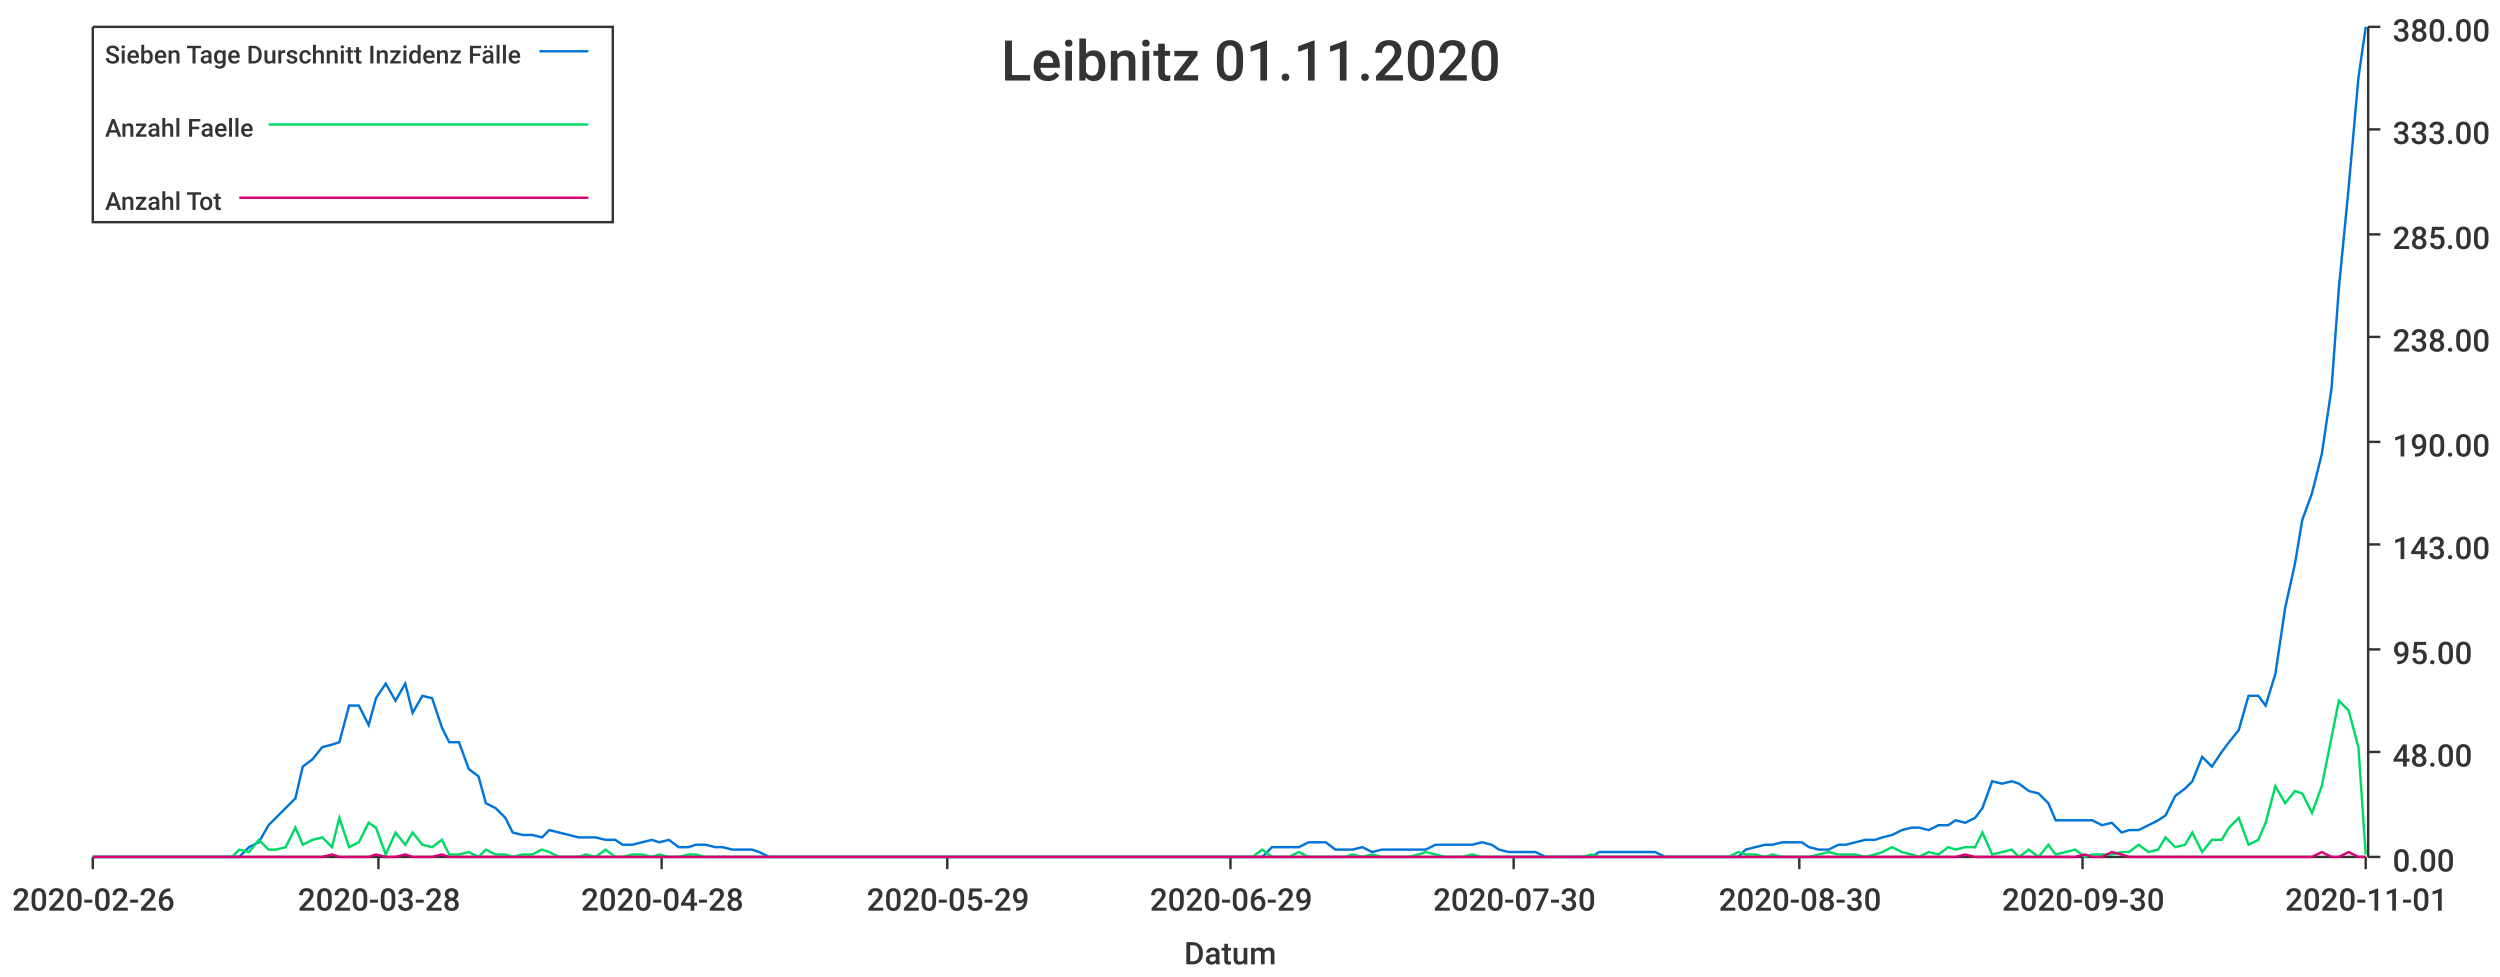
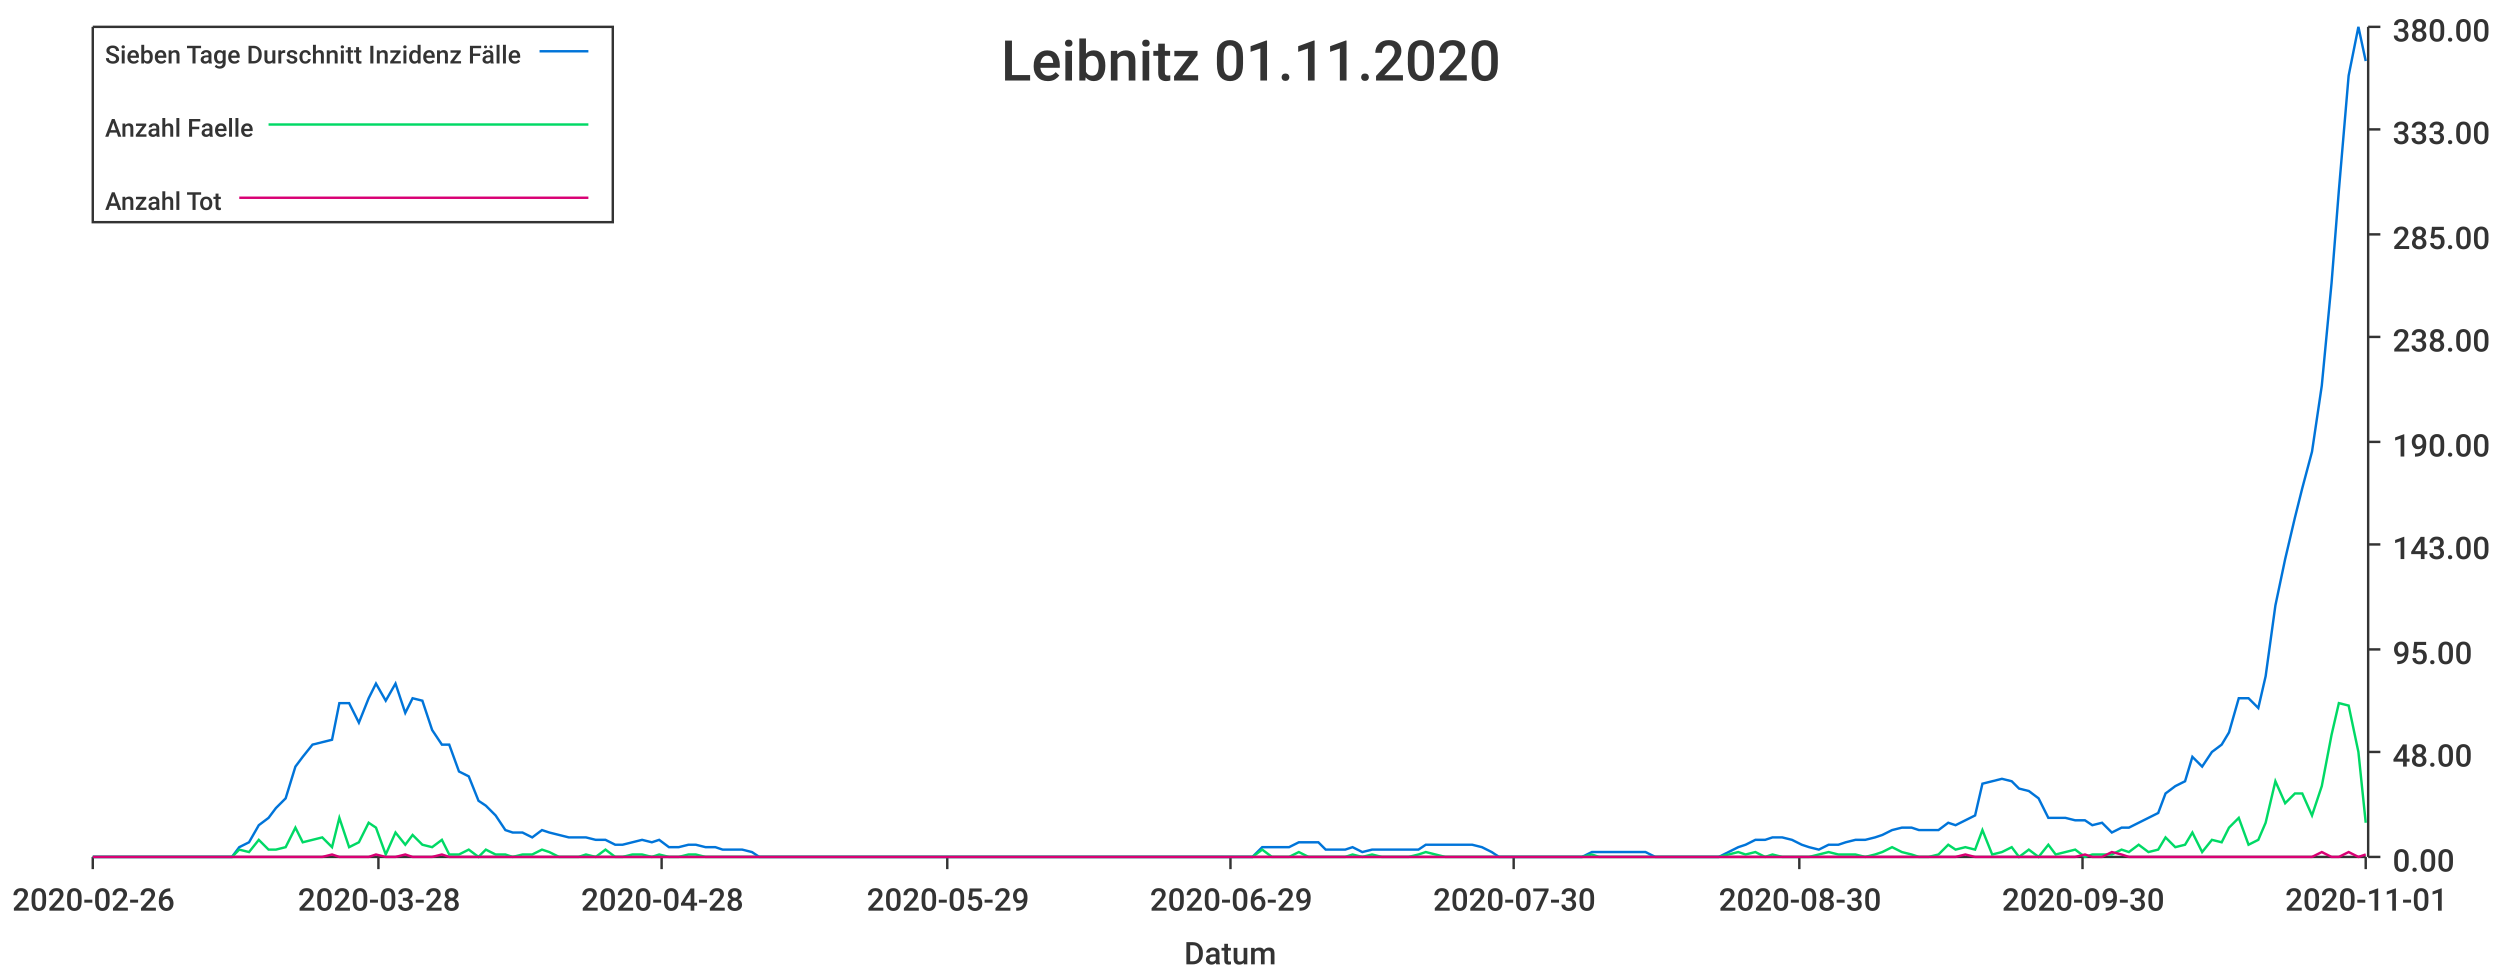
<svg xmlns="http://www.w3.org/2000/svg" width="1024" height="400">\n<path d="M 0 0 L 1024 0 L 1024 400 L 0 400 L 0 0" style="stroke-width:0;stroke:rgba(255,255,255,1.0);fill:rgba(255,255,255,1.0)" />
  <path d="M 38 11 L 969 11 L 969 351 L 38 351 L 38 11" style="stroke-width:0;stroke:rgba(255,255,255,1.0);fill:rgba(255,255,255,1.0)" />
  <path d="M 38 351 L 969 351" style="stroke-width:1;stroke:rgba(51,51,51,1.0);fill:none" />
  <path d="M 38 351 L 38 356" style="stroke-width:1;stroke:rgba(51,51,51,1.0);fill:none" />
  <text x="5" y="373" style="stroke-width:0;stroke:none;fill:rgba(51,51,51,1.0);font-size:12.8px;font-family:'Roboto Medium',sans-serif">2020-02-26</text>
  <path d="M 155 351 L 155 356" style="stroke-width:1;stroke:rgba(51,51,51,1.0);fill:none" />
  <text x="122" y="373" style="stroke-width:0;stroke:none;fill:rgba(51,51,51,1.0);font-size:12.8px;font-family:'Roboto Medium',sans-serif">2020-03-28</text>
  <path d="M 271 351 L 271 356" style="stroke-width:1;stroke:rgba(51,51,51,1.0);fill:none" />
  <text x="238" y="373" style="stroke-width:0;stroke:none;fill:rgba(51,51,51,1.0);font-size:12.8px;font-family:'Roboto Medium',sans-serif">2020-04-28</text>
  <path d="M 388 351 L 388 356" style="stroke-width:1;stroke:rgba(51,51,51,1.0);fill:none" />
  <text x="355" y="373" style="stroke-width:0;stroke:none;fill:rgba(51,51,51,1.0);font-size:12.8px;font-family:'Roboto Medium',sans-serif">2020-05-29</text>
  <path d="M 504 351 L 504 356" style="stroke-width:1;stroke:rgba(51,51,51,1.0);fill:none" />
  <text x="471" y="373" style="stroke-width:0;stroke:none;fill:rgba(51,51,51,1.0);font-size:12.8px;font-family:'Roboto Medium',sans-serif">2020-06-29</text>
  <path d="M 620 351 L 620 356" style="stroke-width:1;stroke:rgba(51,51,51,1.0);fill:none" />
  <text x="587" y="373" style="stroke-width:0;stroke:none;fill:rgba(51,51,51,1.0);font-size:12.8px;font-family:'Roboto Medium',sans-serif">2020-07-30</text>
  <path d="M 737 351 L 737 356" style="stroke-width:1;stroke:rgba(51,51,51,1.0);fill:none" />
  <text x="704" y="373" style="stroke-width:0;stroke:none;fill:rgba(51,51,51,1.0);font-size:12.8px;font-family:'Roboto Medium',sans-serif">2020-08-30</text>
  <path d="M 853 351 L 853 356" style="stroke-width:1;stroke:rgba(51,51,51,1.0);fill:none" />
  <text x="820" y="373" style="stroke-width:0;stroke:none;fill:rgba(51,51,51,1.0);font-size:12.8px;font-family:'Roboto Medium',sans-serif">2020-09-30</text>
  <path d="M 969 351 L 969 356" style="stroke-width:1;stroke:rgba(51,51,51,1.0);fill:none" />
  <text x="936" y="373" style="stroke-width:0;stroke:none;fill:rgba(51,51,51,1.0);font-size:12.8px;font-family:'Roboto Medium',sans-serif">2020-11-01</text>
  <text x="485" y="395" style="stroke-width:0;stroke:none;fill:rgba(51,51,51,1.0);font-size:12.8px;font-family:'Roboto Medium',sans-serif">Datum</text>
  <path d="M 970 351 L 970 11" style="stroke-width:1;stroke:rgba(51,51,51,1.0);fill:none" />
  <path d="M 970 351 L 975 351" style="stroke-width:1;stroke:rgba(51,51,51,1.0);fill:none" />
  <text x="980" y="357" style="stroke-width:0;stroke:none;fill:rgba(51,51,51,1.0);font-size:12.8px;font-family:'Roboto Medium',sans-serif">0.00</text>
  <path d="M 970 308 L 975 308" style="stroke-width:1;stroke:rgba(51,51,51,1.0);fill:none" />
  <text x="980" y="314" style="stroke-width:0;stroke:none;fill:rgba(51,51,51,1.0);font-size:12.8px;font-family:'Roboto Medium',sans-serif">48.00</text>
  <path d="M 970 266 L 975 266" style="stroke-width:1;stroke:rgba(51,51,51,1.0);fill:none" />
  <text x="980" y="272" style="stroke-width:0;stroke:none;fill:rgba(51,51,51,1.0);font-size:12.8px;font-family:'Roboto Medium',sans-serif">95.00</text>
  <path d="M 970 223 L 975 223" style="stroke-width:1;stroke:rgba(51,51,51,1.0);fill:none" />
  <text x="980" y="229" style="stroke-width:0;stroke:none;fill:rgba(51,51,51,1.0);font-size:12.8px;font-family:'Roboto Medium',sans-serif">143.00</text>
  <path d="M 970 181 L 975 181" style="stroke-width:1;stroke:rgba(51,51,51,1.0);fill:none" />
  <text x="980" y="187" style="stroke-width:0;stroke:none;fill:rgba(51,51,51,1.0);font-size:12.8px;font-family:'Roboto Medium',sans-serif">190.00</text>
  <path d="M 970 138 L 975 138" style="stroke-width:1;stroke:rgba(51,51,51,1.0);fill:none" />
  <text x="980" y="144" style="stroke-width:0;stroke:none;fill:rgba(51,51,51,1.0);font-size:12.8px;font-family:'Roboto Medium',sans-serif">238.00</text>
  <path d="M 970 96 L 975 96" style="stroke-width:1;stroke:rgba(51,51,51,1.0);fill:none" />
  <text x="980" y="102" style="stroke-width:0;stroke:none;fill:rgba(51,51,51,1.0);font-size:12.8px;font-family:'Roboto Medium',sans-serif">285.00</text>
  <path d="M 970 53 L 975 53" style="stroke-width:1;stroke:rgba(51,51,51,1.0);fill:none" />
  <text x="980" y="59" style="stroke-width:0;stroke:none;fill:rgba(51,51,51,1.0);font-size:12.8px;font-family:'Roboto Medium',sans-serif">333.00</text>
  <path d="M 970 11 L 975 11" style="stroke-width:1;stroke:rgba(51,51,51,1.0);fill:none" />
  <text x="980" y="17" style="stroke-width:0;stroke:none;fill:rgba(51,51,51,1.0);font-size:12.8px;font-family:'Roboto Medium',sans-serif">380.00</text>
-   <path d="M 38 351 L 42 351 L 46 351 L 50 351 L 53 351 L 57 351 L 61 351 L 65 351 L 68 351 L 72 351 L 76 351 L 80 351 L 83 351 L 87 351 L 91 351 L 95 351 L 98 351 L 102 347 L 106 345 L 110 338 L 113 335 L 117 331 L 121 327 L 124 314 L 128 311 L 132 306 L 136 305 L 139 304 L 143 289 L 147 289 L 151 297 L 154 286 L 158 280 L 162 287 L 166 280 L 169 292 L 173 285 L 177 286 L 181 298 L 184 304 L 188 304 L 192 315 L 196 318 L 199 329 L 203 331 L 207 335 L 210 341 L 214 342 L 218 342 L 222 343 L 225 340 L 229 341 L 233 342 L 237 343 L 240 343 L 244 343 L 248 344 L 252 344 L 255 346 L 259 346 L 263 345 L 267 344 L 270 345 L 274 344 L 278 347 L 282 347 L 285 346 L 289 346 L 293 347 L 296 347 L 300 348 L 304 348 L 308 348 L 311 349 L 315 351 L 319 351 L 323 351 L 326 351 L 330 351 L 334 351 L 338 351 L 341 351 L 345 351 L 349 351 L 353 351 L 356 351 L 360 351 L 364 351 L 368 351 L 371 351 L 375 351 L 379 351 L 382 351 L 386 351 L 390 351 L 394 351 L 397 351 L 401 351 L 405 351 L 409 351 L 412 351 L 416 351 L 420 351 L 424 351 L 427 351 L 431 351 L 435 351 L 439 351 L 442 351 L 446 351 L 450 351 L 454 351 L 457 351 L 461 351 L 465 351 L 468 351 L 472 351 L 476 351 L 480 351 L 483 351 L 487 351 L 491 351 L 495 351 L 498 351 L 502 351 L 506 351 L 510 351 L 513 351 L 517 351 L 521 347 L 525 347 L 528 347 L 532 347 L 536 345 L 540 345 L 543 345 L 547 348 L 551 348 L 554 348 L 558 347 L 562 349 L 566 348 L 569 348 L 573 348 L 577 348 L 581 348 L 584 348 L 588 346 L 592 346 L 596 346 L 599 346 L 603 346 L 607 345 L 611 346 L 614 348 L 618 349 L 622 349 L 626 349 L 629 349 L 633 351 L 637 351 L 640 351 L 644 351 L 648 351 L 652 351 L 655 349 L 659 349 L 663 349 L 667 349 L 670 349 L 674 349 L 678 349 L 682 351 L 685 351 L 689 351 L 693 351 L 697 351 L 700 351 L 704 351 L 708 351 L 712 351 L 715 348 L 719 347 L 723 346 L 726 346 L 730 345 L 734 345 L 738 345 L 741 347 L 745 348 L 749 348 L 753 346 L 756 346 L 760 345 L 764 344 L 768 344 L 771 343 L 775 342 L 779 340 L 783 339 L 786 339 L 790 340 L 794 338 L 798 338 L 801 336 L 805 337 L 809 335 L 812 331 L 816 320 L 820 321 L 824 320 L 827 321 L 831 324 L 835 325 L 839 329 L 842 336 L 846 336 L 850 336 L 854 336 L 857 336 L 861 338 L 865 337 L 869 341 L 872 340 L 876 340 L 880 338 L 884 336 L 887 334 L 891 326 L 895 323 L 898 320 L 902 310 L 906 314 L 910 308 L 913 304 L 917 299 L 921 285 L 925 285 L 928 289 L 932 276 L 936 249 L 940 231 L 943 213 L 947 202 L 951 186 L 955 159 L 958 118 L 962 77 L 966 32 L 969 11" style="stroke-width:1;stroke:rgba(0,116,217,1.0);fill:none" />
-   <path d="M 38 351 L 42 351 L 46 351 L 50 351 L 53 351 L 57 351 L 61 351 L 65 351 L 68 351 L 72 351 L 76 351 L 80 351 L 83 351 L 87 351 L 91 351 L 95 351 L 98 348 L 102 349 L 106 344 L 110 348 L 113 348 L 117 347 L 121 339 L 124 346 L 128 344 L 132 343 L 136 347 L 139 335 L 143 347 L 147 345 L 151 337 L 154 339 L 158 350 L 162 341 L 166 346 L 169 341 L 173 346 L 177 347 L 181 344 L 184 350 L 188 350 L 192 349 L 196 351 L 199 348 L 203 350 L 207 350 L 210 351 L 214 350 L 218 350 L 222 348 L 225 349 L 229 351 L 233 351 L 237 351 L 240 350 L 244 351 L 248 348 L 252 351 L 255 351 L 259 350 L 263 350 L 267 351 L 270 350 L 274 351 L 278 351 L 282 350 L 285 350 L 289 351 L 293 351 L 296 351 L 300 351 L 304 351 L 308 351 L 311 351 L 315 351 L 319 351 L 323 351 L 326 351 L 330 351 L 334 351 L 338 351 L 341 351 L 345 351 L 349 351 L 353 351 L 356 351 L 360 351 L 364 351 L 368 351 L 371 351 L 375 351 L 379 351 L 382 351 L 386 351 L 390 351 L 394 351 L 397 351 L 401 351 L 405 351 L 409 351 L 412 351 L 416 351 L 420 351 L 424 351 L 427 351 L 431 351 L 435 351 L 439 351 L 442 351 L 446 351 L 450 351 L 454 351 L 457 351 L 461 351 L 465 351 L 468 351 L 472 351 L 476 351 L 480 351 L 483 351 L 487 351 L 491 351 L 495 351 L 498 351 L 502 351 L 506 351 L 510 351 L 513 351 L 517 348 L 521 351 L 525 351 L 528 351 L 532 349 L 536 351 L 540 351 L 543 351 L 547 351 L 551 351 L 554 350 L 558 351 L 562 350 L 566 351 L 569 351 L 573 351 L 577 351 L 581 350 L 584 349 L 588 350 L 592 351 L 596 351 L 599 351 L 603 350 L 607 351 L 611 351 L 614 351 L 618 351 L 622 351 L 626 351 L 629 351 L 633 351 L 637 351 L 640 351 L 644 351 L 648 351 L 652 350 L 655 351 L 659 351 L 663 351 L 667 351 L 670 351 L 674 351 L 678 351 L 682 351 L 685 351 L 689 351 L 693 351 L 697 351 L 700 351 L 704 351 L 708 351 L 712 349 L 715 350 L 719 350 L 723 351 L 726 350 L 730 351 L 734 351 L 738 351 L 741 351 L 745 350 L 749 349 L 753 350 L 756 350 L 760 350 L 764 351 L 768 350 L 771 349 L 775 347 L 779 349 L 783 350 L 786 351 L 790 349 L 794 350 L 798 347 L 801 348 L 805 347 L 809 347 L 812 341 L 816 350 L 820 349 L 824 348 L 827 351 L 831 348 L 835 351 L 839 346 L 842 350 L 846 349 L 850 348 L 854 351 L 857 350 L 861 350 L 865 350 L 869 349 L 872 349 L 876 346 L 880 349 L 884 348 L 887 343 L 891 347 L 895 346 L 898 341 L 902 349 L 906 344 L 910 344 L 913 339 L 917 335 L 921 346 L 925 344 L 928 337 L 932 322 L 936 329 L 940 324 L 943 325 L 947 333 L 951 322 L 955 302 L 958 287 L 962 291 L 966 306 L 969 350" style="stroke-width:1;stroke:rgba(0,217,101,1.0);fill:none" />
-   <path d="M 38 351 L 42 351 L 46 351 L 50 351 L 53 351 L 57 351 L 61 351 L 65 351 L 68 351 L 72 351 L 76 351 L 80 351 L 83 351 L 87 351 L 91 351 L 95 351 L 98 351 L 102 351 L 106 351 L 110 351 L 113 351 L 117 351 L 121 351 L 124 351 L 128 351 L 132 351 L 136 350 L 139 351 L 143 351 L 147 351 L 151 351 L 154 350 L 158 351 L 162 351 L 166 350 L 169 351 L 173 351 L 177 351 L 181 350 L 184 351 L 188 351 L 192 351 L 196 351 L 199 351 L 203 351 L 207 351 L 210 351 L 214 351 L 218 351 L 222 351 L 225 351 L 229 351 L 233 351 L 237 351 L 240 351 L 244 351 L 248 351 L 252 351 L 255 351 L 259 351 L 263 351 L 267 351 L 270 351 L 274 351 L 278 351 L 282 351 L 285 351 L 289 351 L 293 351 L 296 351 L 300 351 L 304 351 L 308 351 L 311 351 L 315 351 L 319 351 L 323 351 L 326 351 L 330 351 L 334 351 L 338 351 L 341 351 L 345 351 L 349 351 L 353 351 L 356 351 L 360 351 L 364 351 L 368 351 L 371 351 L 375 351 L 379 351 L 382 351 L 386 351 L 390 351 L 394 351 L 397 351 L 401 351 L 405 351 L 409 351 L 412 351 L 416 351 L 420 351 L 424 351 L 427 351 L 431 351 L 435 351 L 439 351 L 442 351 L 446 351 L 450 351 L 454 351 L 457 351 L 461 351 L 465 351 L 468 351 L 472 351 L 476 351 L 480 351 L 483 351 L 487 351 L 491 351 L 495 351 L 498 351 L 502 351 L 506 351 L 510 351 L 513 351 L 517 351 L 521 351 L 525 351 L 528 351 L 532 351 L 536 351 L 540 351 L 543 351 L 547 351 L 551 351 L 554 351 L 558 351 L 562 351 L 566 351 L 569 351 L 573 351 L 577 351 L 581 351 L 584 351 L 588 351 L 592 351 L 596 351 L 599 351 L 603 351 L 607 351 L 611 351 L 614 351 L 618 351 L 622 351 L 626 351 L 629 351 L 633 351 L 637 351 L 640 351 L 644 351 L 648 351 L 652 351 L 655 351 L 659 351 L 663 351 L 667 351 L 670 351 L 674 351 L 678 351 L 682 351 L 685 351 L 689 351 L 693 351 L 697 351 L 700 351 L 704 351 L 708 351 L 712 351 L 715 351 L 719 351 L 723 351 L 726 351 L 730 351 L 734 351 L 738 351 L 741 351 L 745 351 L 749 351 L 753 351 L 756 351 L 760 351 L 764 351 L 768 351 L 771 351 L 775 351 L 779 351 L 783 351 L 786 351 L 790 351 L 794 351 L 798 351 L 801 351 L 805 350 L 809 351 L 812 351 L 816 351 L 820 351 L 824 351 L 827 351 L 831 351 L 835 351 L 839 351 L 842 351 L 846 351 L 850 351 L 854 350 L 857 351 L 861 351 L 865 349 L 869 350 L 872 351 L 876 351 L 880 351 L 884 351 L 887 351 L 891 351 L 895 351 L 898 351 L 902 351 L 906 351 L 910 351 L 913 351 L 917 351 L 921 351 L 925 351 L 928 351 L 932 351 L 936 351 L 940 351 L 943 351 L 947 351 L 951 349 L 955 351 L 958 351 L 962 349 L 966 351 L 969 351" style="stroke-width:1;stroke:rgba(217,0,116,1.0);fill:none" />
+   <path d="M 38 351 L 42 351 L 46 351 L 50 351 L 53 351 L 57 351 L 61 351 L 65 351 L 68 351 L 72 351 L 76 351 L 80 351 L 83 351 L 87 351 L 91 351 L 95 351 L 98 347 L 102 345 L 106 338 L 110 335 L 113 331 L 117 327 L 121 314 L 124 310 L 128 305 L 132 304 L 136 303 L 139 288 L 143 288 L 147 296 L 151 286 L 154 280 L 158 287 L 162 280 L 166 292 L 169 286 L 173 287 L 177 299 L 181 305 L 184 305 L 188 316 L 192 318 L 196 328 L 199 330 L 203 334 L 207 340 L 210 341 L 214 341 L 218 343 L 222 340 L 225 341 L 229 342 L 233 343 L 237 343 L 240 343 L 244 344 L 248 344 L 252 346 L 255 346 L 259 345 L 263 344 L 267 345 L 270 344 L 274 347 L 278 347 L 282 346 L 285 346 L 289 347 L 293 347 L 296 348 L 300 348 L 304 348 L 308 349 L 311 351 L 315 351 L 319 351 L 323 351 L 326 351 L 330 351 L 334 351 L 338 351 L 341 351 L 345 351 L 349 351 L 353 351 L 356 351 L 360 351 L 364 351 L 368 351 L 371 351 L 375 351 L 379 351 L 382 351 L 386 351 L 390 351 L 394 351 L 397 351 L 401 351 L 405 351 L 409 351 L 412 351 L 416 351 L 420 351 L 424 351 L 427 351 L 431 351 L 435 351 L 439 351 L 442 351 L 446 351 L 450 351 L 454 351 L 457 351 L 461 351 L 465 351 L 468 351 L 472 351 L 476 351 L 480 351 L 483 351 L 487 351 L 491 351 L 495 351 L 498 351 L 502 351 L 506 351 L 510 351 L 513 351 L 517 347 L 521 347 L 525 347 L 528 347 L 532 345 L 536 345 L 540 345 L 543 348 L 547 348 L 551 348 L 554 347 L 558 349 L 562 348 L 566 348 L 569 348 L 573 348 L 577 348 L 581 348 L 584 346 L 588 346 L 592 346 L 596 346 L 599 346 L 603 346 L 607 347 L 611 349 L 614 351 L 618 351 L 622 351 L 626 351 L 629 351 L 633 351 L 637 351 L 640 351 L 644 351 L 648 351 L 652 349 L 655 349 L 659 349 L 663 349 L 667 349 L 670 349 L 674 349 L 678 351 L 682 351 L 685 351 L 689 351 L 693 351 L 697 351 L 700 351 L 704 351 L 708 349 L 712 347 L 715 346 L 719 344 L 723 344 L 726 343 L 730 343 L 734 344 L 738 346 L 741 347 L 745 348 L 749 346 L 753 346 L 756 345 L 760 344 L 764 344 L 768 343 L 771 342 L 775 340 L 779 339 L 783 339 L 786 340 L 790 340 L 794 340 L 798 337 L 801 338 L 805 336 L 809 334 L 812 321 L 816 320 L 820 319 L 824 320 L 827 323 L 831 324 L 835 327 L 839 335 L 842 335 L 846 335 L 850 336 L 854 336 L 857 338 L 861 337 L 865 341 L 869 339 L 872 339 L 876 337 L 880 335 L 884 333 L 887 325 L 891 322 L 895 320 L 898 310 L 902 314 L 906 308 L 910 305 L 913 300 L 917 286 L 921 286 L 925 290 L 928 277 L 932 248 L 936 229 L 940 212 L 943 200 L 947 185 L 951 158 L 955 116 L 958 78 L 962 31 L 966 11 L 969 25" style="stroke-width:1;stroke:rgba(0,116,217,1.0);fill:none" />
+   <path d="M 38 351 L 42 351 L 46 351 L 50 351 L 53 351 L 57 351 L 61 351 L 65 351 L 68 351 L 72 351 L 76 351 L 80 351 L 83 351 L 87 351 L 91 351 L 95 351 L 98 348 L 102 349 L 106 344 L 110 348 L 113 348 L 117 347 L 121 339 L 124 345 L 128 344 L 132 343 L 136 347 L 139 335 L 143 347 L 147 345 L 151 337 L 154 339 L 158 350 L 162 341 L 166 346 L 169 342 L 173 346 L 177 347 L 181 344 L 184 350 L 188 350 L 192 348 L 196 351 L 199 348 L 203 350 L 207 350 L 210 351 L 214 350 L 218 350 L 222 348 L 225 349 L 229 351 L 233 351 L 237 351 L 240 350 L 244 351 L 248 348 L 252 351 L 255 351 L 259 350 L 263 350 L 267 351 L 270 350 L 274 351 L 278 351 L 282 350 L 285 350 L 289 351 L 293 351 L 296 351 L 300 351 L 304 351 L 308 351 L 311 351 L 315 351 L 319 351 L 323 351 L 326 351 L 330 351 L 334 351 L 338 351 L 341 351 L 345 351 L 349 351 L 353 351 L 356 351 L 360 351 L 364 351 L 368 351 L 371 351 L 375 351 L 379 351 L 382 351 L 386 351 L 390 351 L 394 351 L 397 351 L 401 351 L 405 351 L 409 351 L 412 351 L 416 351 L 420 351 L 424 351 L 427 351 L 431 351 L 435 351 L 439 351 L 442 351 L 446 351 L 450 351 L 454 351 L 457 351 L 461 351 L 465 351 L 468 351 L 472 351 L 476 351 L 480 351 L 483 351 L 487 351 L 491 351 L 495 351 L 498 351 L 502 351 L 506 351 L 510 351 L 513 351 L 517 348 L 521 351 L 525 351 L 528 351 L 532 349 L 536 351 L 540 351 L 543 351 L 547 351 L 551 351 L 554 350 L 558 351 L 562 350 L 566 351 L 569 351 L 573 351 L 577 351 L 581 350 L 584 349 L 588 350 L 592 351 L 596 351 L 599 351 L 603 351 L 607 351 L 611 351 L 614 351 L 618 351 L 622 351 L 626 351 L 629 351 L 633 351 L 637 351 L 640 351 L 644 351 L 648 351 L 652 350 L 655 351 L 659 351 L 663 351 L 667 351 L 670 351 L 674 351 L 678 351 L 682 351 L 685 351 L 689 351 L 693 351 L 697 351 L 700 351 L 704 351 L 708 350 L 712 349 L 715 350 L 719 349 L 723 351 L 726 350 L 730 351 L 734 351 L 738 351 L 741 351 L 745 350 L 749 349 L 753 350 L 756 350 L 760 350 L 764 351 L 768 350 L 771 349 L 775 347 L 779 349 L 783 350 L 786 351 L 790 351 L 794 350 L 798 346 L 801 348 L 805 347 L 809 348 L 812 340 L 816 350 L 820 349 L 824 347 L 827 351 L 831 348 L 835 351 L 839 346 L 842 350 L 846 349 L 850 348 L 854 351 L 857 350 L 861 350 L 865 350 L 869 348 L 872 349 L 876 346 L 880 349 L 884 348 L 887 343 L 891 347 L 895 346 L 898 341 L 902 349 L 906 344 L 910 345 L 913 339 L 917 335 L 921 346 L 925 344 L 928 337 L 932 320 L 936 329 L 940 325 L 943 325 L 947 334 L 951 322 L 955 301 L 958 288 L 962 289 L 966 308 L 969 337" style="stroke-width:1;stroke:rgba(0,217,101,1.0);fill:none" />
+   <path d="M 38 351 L 42 351 L 46 351 L 50 351 L 53 351 L 57 351 L 61 351 L 65 351 L 68 351 L 72 351 L 76 351 L 80 351 L 83 351 L 87 351 L 91 351 L 95 351 L 98 351 L 102 351 L 106 351 L 110 351 L 113 351 L 117 351 L 121 351 L 124 351 L 128 351 L 132 351 L 136 350 L 139 351 L 143 351 L 147 351 L 151 351 L 154 350 L 158 351 L 162 351 L 166 350 L 169 351 L 173 351 L 177 351 L 181 350 L 184 351 L 188 351 L 192 351 L 196 351 L 199 351 L 203 351 L 207 351 L 210 351 L 214 351 L 218 351 L 222 351 L 225 351 L 229 351 L 233 351 L 237 351 L 240 351 L 244 351 L 248 351 L 252 351 L 255 351 L 259 351 L 263 351 L 267 351 L 270 351 L 274 351 L 278 351 L 282 351 L 285 351 L 289 351 L 293 351 L 296 351 L 300 351 L 304 351 L 308 351 L 311 351 L 315 351 L 319 351 L 323 351 L 326 351 L 330 351 L 334 351 L 338 351 L 341 351 L 345 351 L 349 351 L 353 351 L 356 351 L 360 351 L 364 351 L 368 351 L 371 351 L 375 351 L 379 351 L 382 351 L 386 351 L 390 351 L 394 351 L 397 351 L 401 351 L 405 351 L 409 351 L 412 351 L 416 351 L 420 351 L 424 351 L 427 351 L 431 351 L 435 351 L 439 351 L 442 351 L 446 351 L 450 351 L 454 351 L 457 351 L 461 351 L 465 351 L 468 351 L 472 351 L 476 351 L 480 351 L 483 351 L 487 351 L 491 351 L 495 351 L 498 351 L 502 351 L 506 351 L 510 351 L 513 351 L 517 351 L 521 351 L 525 351 L 528 351 L 532 351 L 536 351 L 540 351 L 543 351 L 547 351 L 551 351 L 554 351 L 558 351 L 562 351 L 566 351 L 569 351 L 573 351 L 577 351 L 581 351 L 584 351 L 588 351 L 592 351 L 596 351 L 599 351 L 603 351 L 607 351 L 611 351 L 614 351 L 618 351 L 622 351 L 626 351 L 629 351 L 633 351 L 637 351 L 640 351 L 644 351 L 648 351 L 652 351 L 655 351 L 659 351 L 663 351 L 667 351 L 670 351 L 674 351 L 678 351 L 682 351 L 685 351 L 689 351 L 693 351 L 697 351 L 700 351 L 704 351 L 708 351 L 712 351 L 715 351 L 719 351 L 723 351 L 726 351 L 730 351 L 734 351 L 738 351 L 741 351 L 745 351 L 749 351 L 753 351 L 756 351 L 760 351 L 764 351 L 768 351 L 771 351 L 775 351 L 779 351 L 783 351 L 786 351 L 790 351 L 794 351 L 798 351 L 801 351 L 805 350 L 809 351 L 812 351 L 816 351 L 820 351 L 824 351 L 827 351 L 831 351 L 835 351 L 839 351 L 842 351 L 846 351 L 850 351 L 854 350 L 857 351 L 861 351 L 865 349 L 869 350 L 872 351 L 876 351 L 880 351 L 884 351 L 887 351 L 891 351 L 895 351 L 898 351 L 902 351 L 906 351 L 910 351 L 913 351 L 917 351 L 921 351 L 925 351 L 928 351 L 932 351 L 936 351 L 940 351 L 943 351 L 947 351 L 951 349 L 955 351 L 958 351 L 962 349 L 966 351 L 969 350" style="stroke-width:1;stroke:rgba(217,0,116,1.0);fill:none" />
  <text x="410" y="33" style="stroke-width:0;stroke:none;fill:rgba(51,51,51,1.0);font-size:23.0px;font-family:'Roboto Medium',sans-serif">Leibnitz 01.11.2020</text>
  <path d="M 38 11 L 251 11 L 251 91 L 38 91 L 38 11" style="stroke-width:1;stroke:rgba(51,51,51,1.0);fill:rgba(255,255,255,1.0)" />
  <text x="43" y="26" style="stroke-width:0;stroke:none;fill:rgba(51,51,51,1.0);font-size:10.2px;font-family:'Roboto Medium',sans-serif">Sieben Tage Durschnitt Inzidenz Fälle</text>
  <path d="M 221 21 L 241 21" style="stroke-width:1;stroke:rgba(0,116,217,1.0);fill:none" />
  <text x="43" y="56" style="stroke-width:0;stroke:none;fill:rgba(51,51,51,1.0);font-size:10.2px;font-family:'Roboto Medium',sans-serif">Anzahl Faelle</text>
  <path d="M 110 51 L 241 51" style="stroke-width:1;stroke:rgba(0,217,101,1.0);fill:none" />
  <text x="43" y="86" style="stroke-width:0;stroke:none;fill:rgba(51,51,51,1.0);font-size:10.2px;font-family:'Roboto Medium',sans-serif">Anzahl Tot</text>
  <path d="M 98 81 L 241 81" style="stroke-width:1;stroke:rgba(217,0,116,1.0);fill:none" />
</svg>
